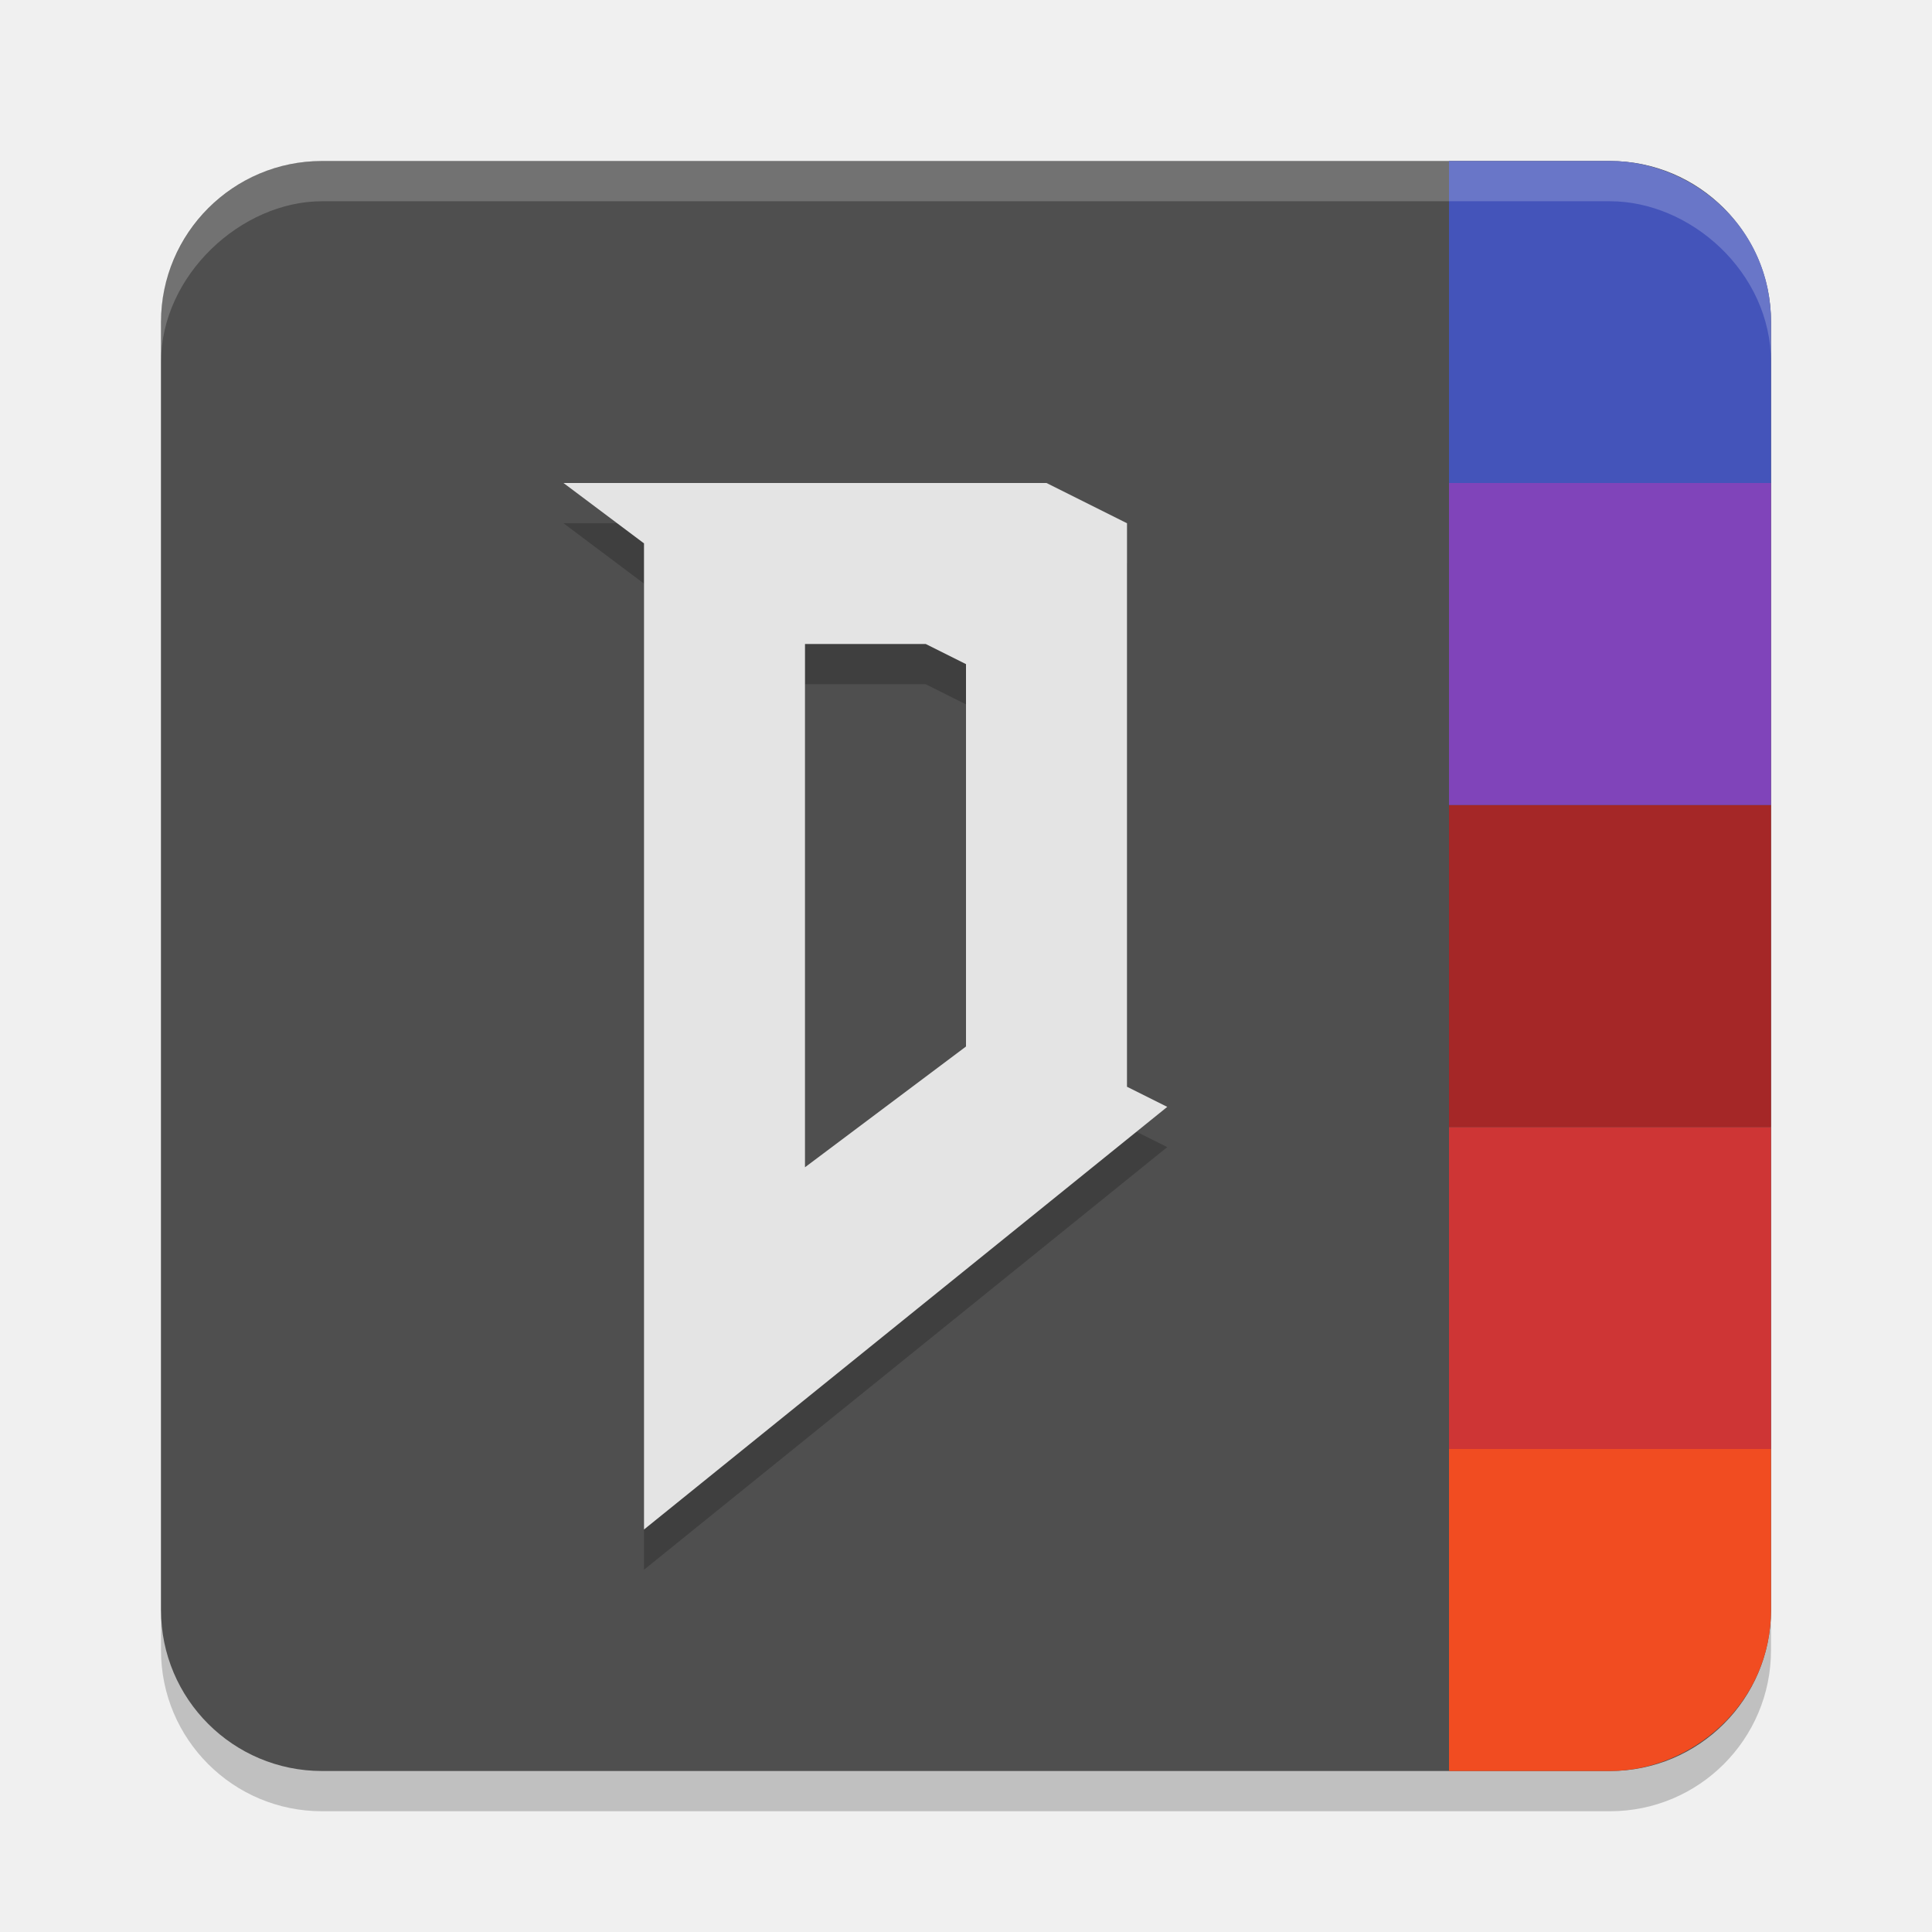
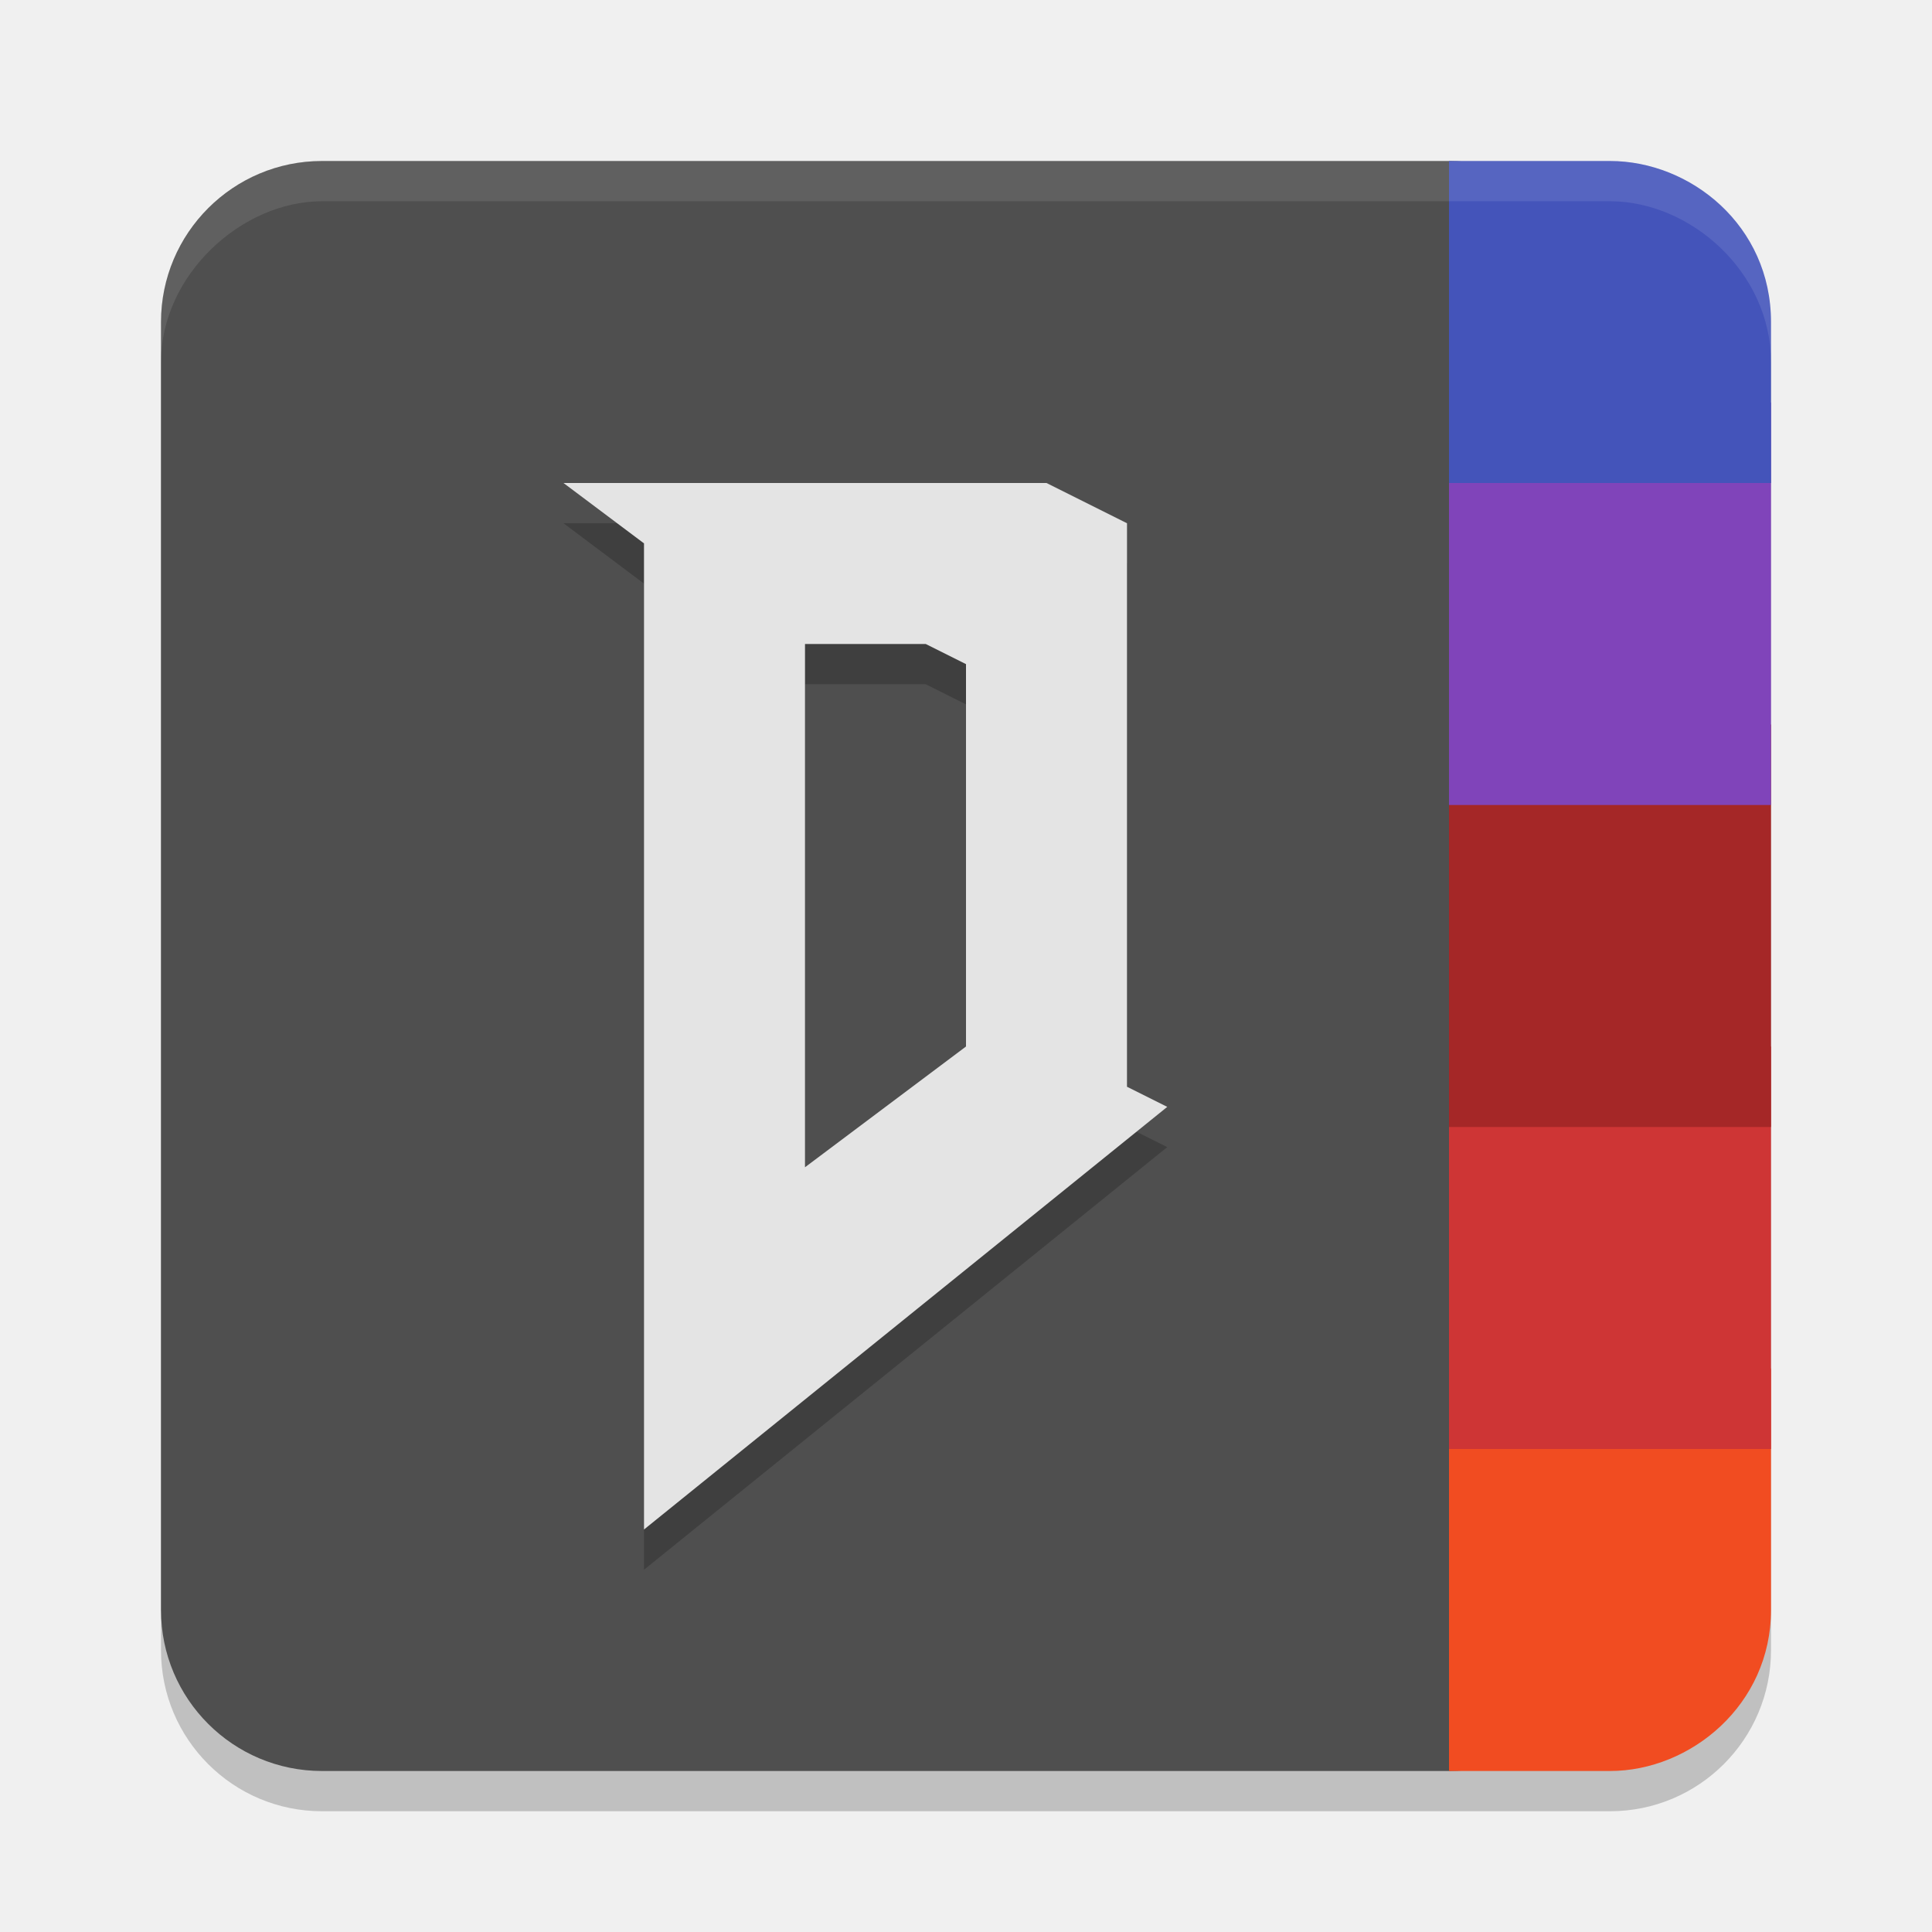
<svg xmlns="http://www.w3.org/2000/svg" width="24" height="24" version="1.1">
-   <rect transform="translate(1,1)" x="1" y="1.5" width="20" height="20" rx="2" ry="2" style="opacity:.2" />
-   <rect transform="translate(1,1)" x="1" y="1" width="20" height="20" rx="2" ry="2" style="fill:#4f4f4f" />
-   <g transform="matrix(0 .5 -.1 0 22.4 3)">
-     <rect x="22" y="4" width="8" height="40" style="fill:#ce3535" />
-     <path d="m2 4h4v40h-8v-20c0-10 1.603-20 4-20z" style="fill:#4454ba" />
-     <path d="m30 4h4c2.358 0 4 10 4 20v20h-8z" style="fill:#f14c21" />
-     <rect x="14" y="4" width="8" height="40" style="fill:#a52727" />
-     <rect x="6" y="4" width="8" height="40" style="fill:#8044ba" />
-   </g>
-   <g transform="scale(.5)">
-     <path d="m14 13 2 1.5v24.5l13-10.5-1-0.5v-14l-2-1zm9 4 1 0.5v9.5l-4 3v-13z" style="opacity:.2" />
-     <path d="m14 12 2 1.5v24.5l13-10.5-1-0.5v-14l-2-1zm9 4 1 0.5v9.5l-4 3v-13z" style="fill:#e4e4e4" />
-   </g>
-   <path transform="translate(1,1)" d="m1 3.5v-0.5c0-1.248 1-2 2-2h16c1 0 2 0.8 2 2v0.5c0-1.118-1-2-2-2h-16c-1 0-2 0.916-2 2z" style="fill:#ffffff;opacity:.2" />
+   <rect style="opacity:0.2" width="20" height="20" x="2" y="2.5" rx="2" ry="2" />
+   <rect style="fill:#4f4f4f" width="18" height="20" x="2" y="2" rx="2" ry="2" />
+   <path style="fill:#f14c21" d="M 22,17 V 20 C 22,21.179 21,22 20,22 H 18 V 17 Z" />
+   <rect style="fill:#ce3535" width="4" height="5" x="18" y="13" />
+   <rect style="fill:#a52727" width="4" height="5" x="18" y="9" />
+   <rect style="fill:#8044ba" width="4" height="5" x="18" y="5" />
+   <path style="fill:#4454ba" d="M 22,4 V 6 H 18 V 2 H 20 C 21,2 22,2.801 22,4 Z" />
+   <path style="opacity:0.2" d="M 7,6.5 8,7.25 V 19.5 L 14.5,14.25 14,14 V 7 L 13,6.5 Z M 11.5,8.5 12,8.75 V 13.5 L 10,15 V 8.5 Z" />
+   <path style="fill:#e4e4e4" d="M 7,6 8,6.75 V 19 L 14.5,13.75 14,13.5 V 6.5 L 13,6 Z M 11.5,8 12,8.25 V 13 L 10,14.5 V 8 Z" />
+   <path style="fill:#ffffff;opacity:0.1" transform="translate(1,1)" d="m1 3.5v-0.5c0-1.248 1-2 2-2h16c1 0 2 0.8 2 2v0.5c0-1.118-1-2-2-2h-16c-1 0-2 0.916-2 2z" />
</svg>
